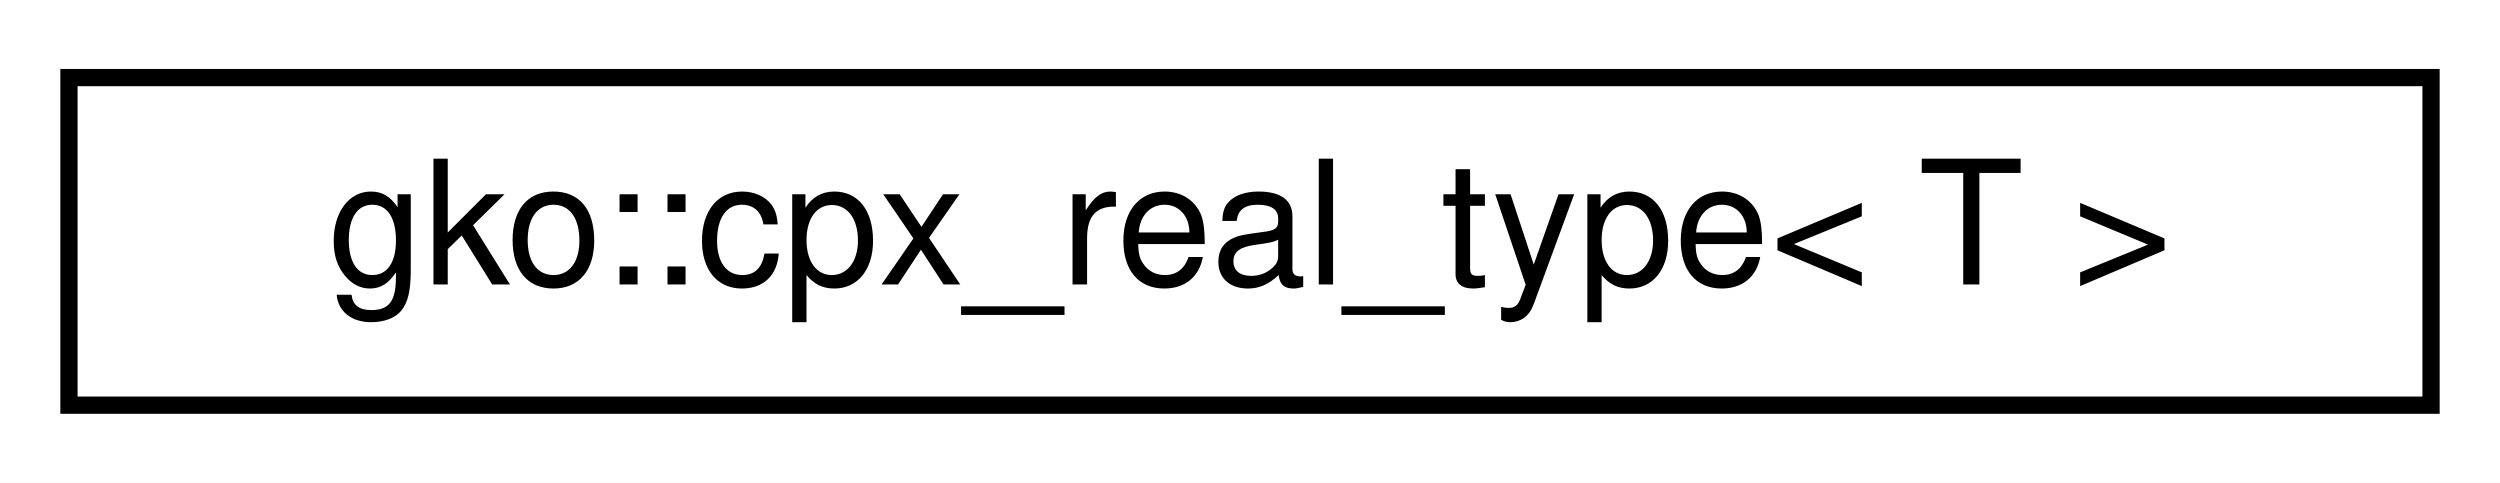
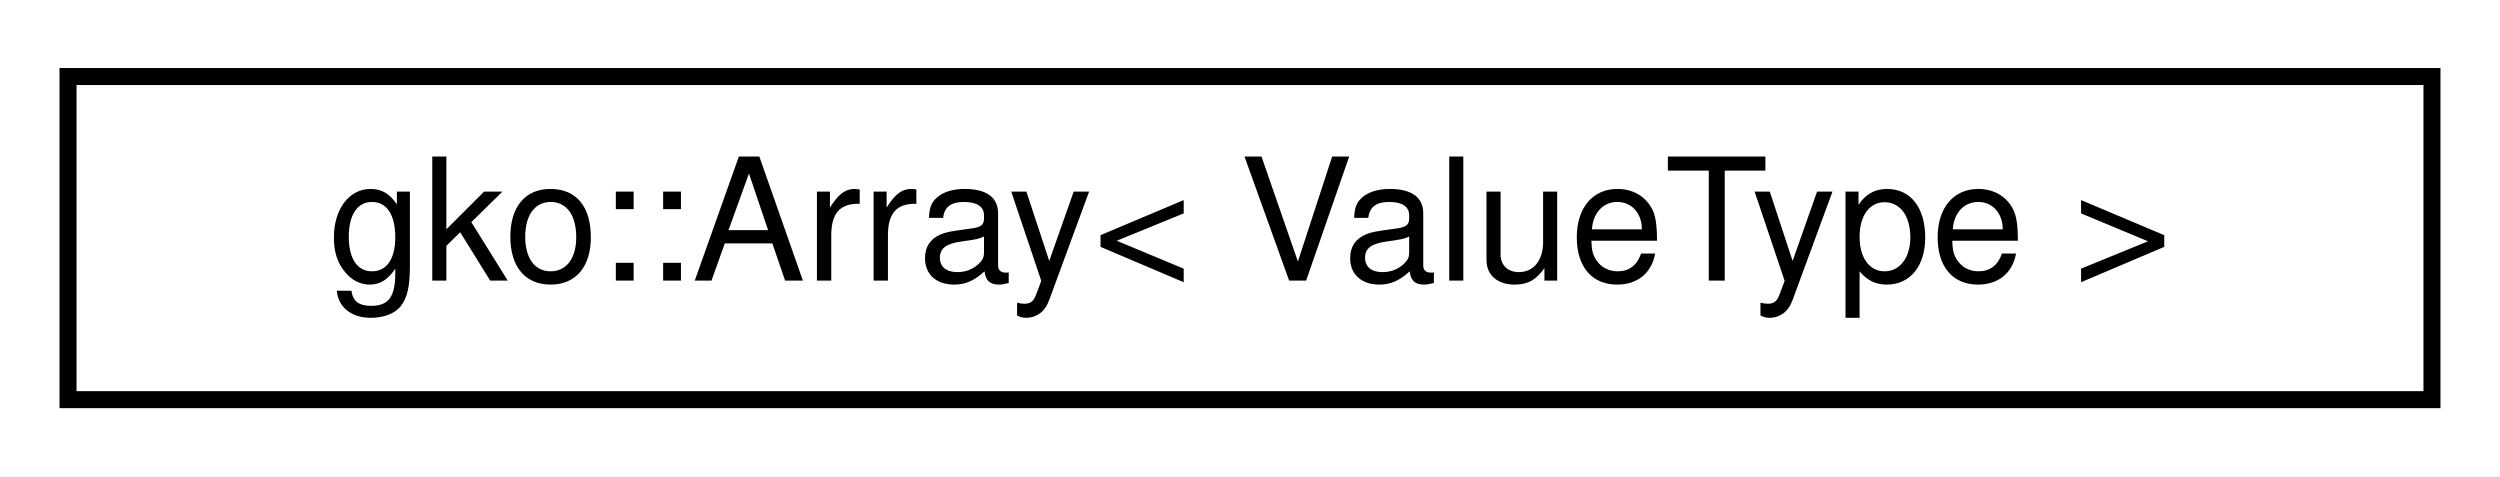
- <svg xmlns="http://www.w3.org/2000/svg" xmlns:xlink="http://www.w3.org/1999/xlink" width="145pt" height="28pt" viewBox="0.00 0.00 145.00 28.00">
+ <svg xmlns="http://www.w3.org/2000/svg" xmlns:xlink="http://www.w3.org/1999/xlink" width="147pt" height="28pt" viewBox="0.00 0.00 147.00 28.00">
  <g id="graph0" class="graph" transform="scale(1 1) rotate(0) translate(4 24)">
-     <polygon fill="#ffffff" stroke="transparent" points="-4,4 -4,-24 141,-24 141,4 -4,4" />
+     <polygon fill="#ffffff" stroke="transparent" points="-4,4 -4,-24 143,-24 143,4 -4,4" />
    <g id="node1" class="node">
      <g id="a_node1">
-         <a xlink:href="structgko_1_1cpx__real__type.html" target="_top" xlink:title="Access the underlying real type of a complex number.">
-           <polygon fill="#ffffff" stroke="#000000" points="0,-.5 0,-19.5 137,-19.5 137,-.5 0,-.5" />
-           <text text-anchor="middle" x="68.5" y="-7.5" font-family="Helvetica,sans-Serif" font-size="10.00" fill="#000000">gko::cpx_real_type&lt; T &gt;</text>
+         <a xlink:href="classgko_1_1Array.html" target="_top" xlink:title="An Array is a container which encapsulates fixed-sized arrays, stored on the Executor tied to the Arr...">
+           <polygon fill="#ffffff" stroke="#000000" points="0,-.5 0,-19.5 139,-19.5 139,-.5 0,-.5" />
+           <text text-anchor="middle" x="69.5" y="-7.5" font-family="Helvetica,sans-Serif" font-size="10.00" fill="#000000">gko::Array&lt; ValueType &gt;</text>
        </a>
      </g>
    </g>
  </g>
</svg>
